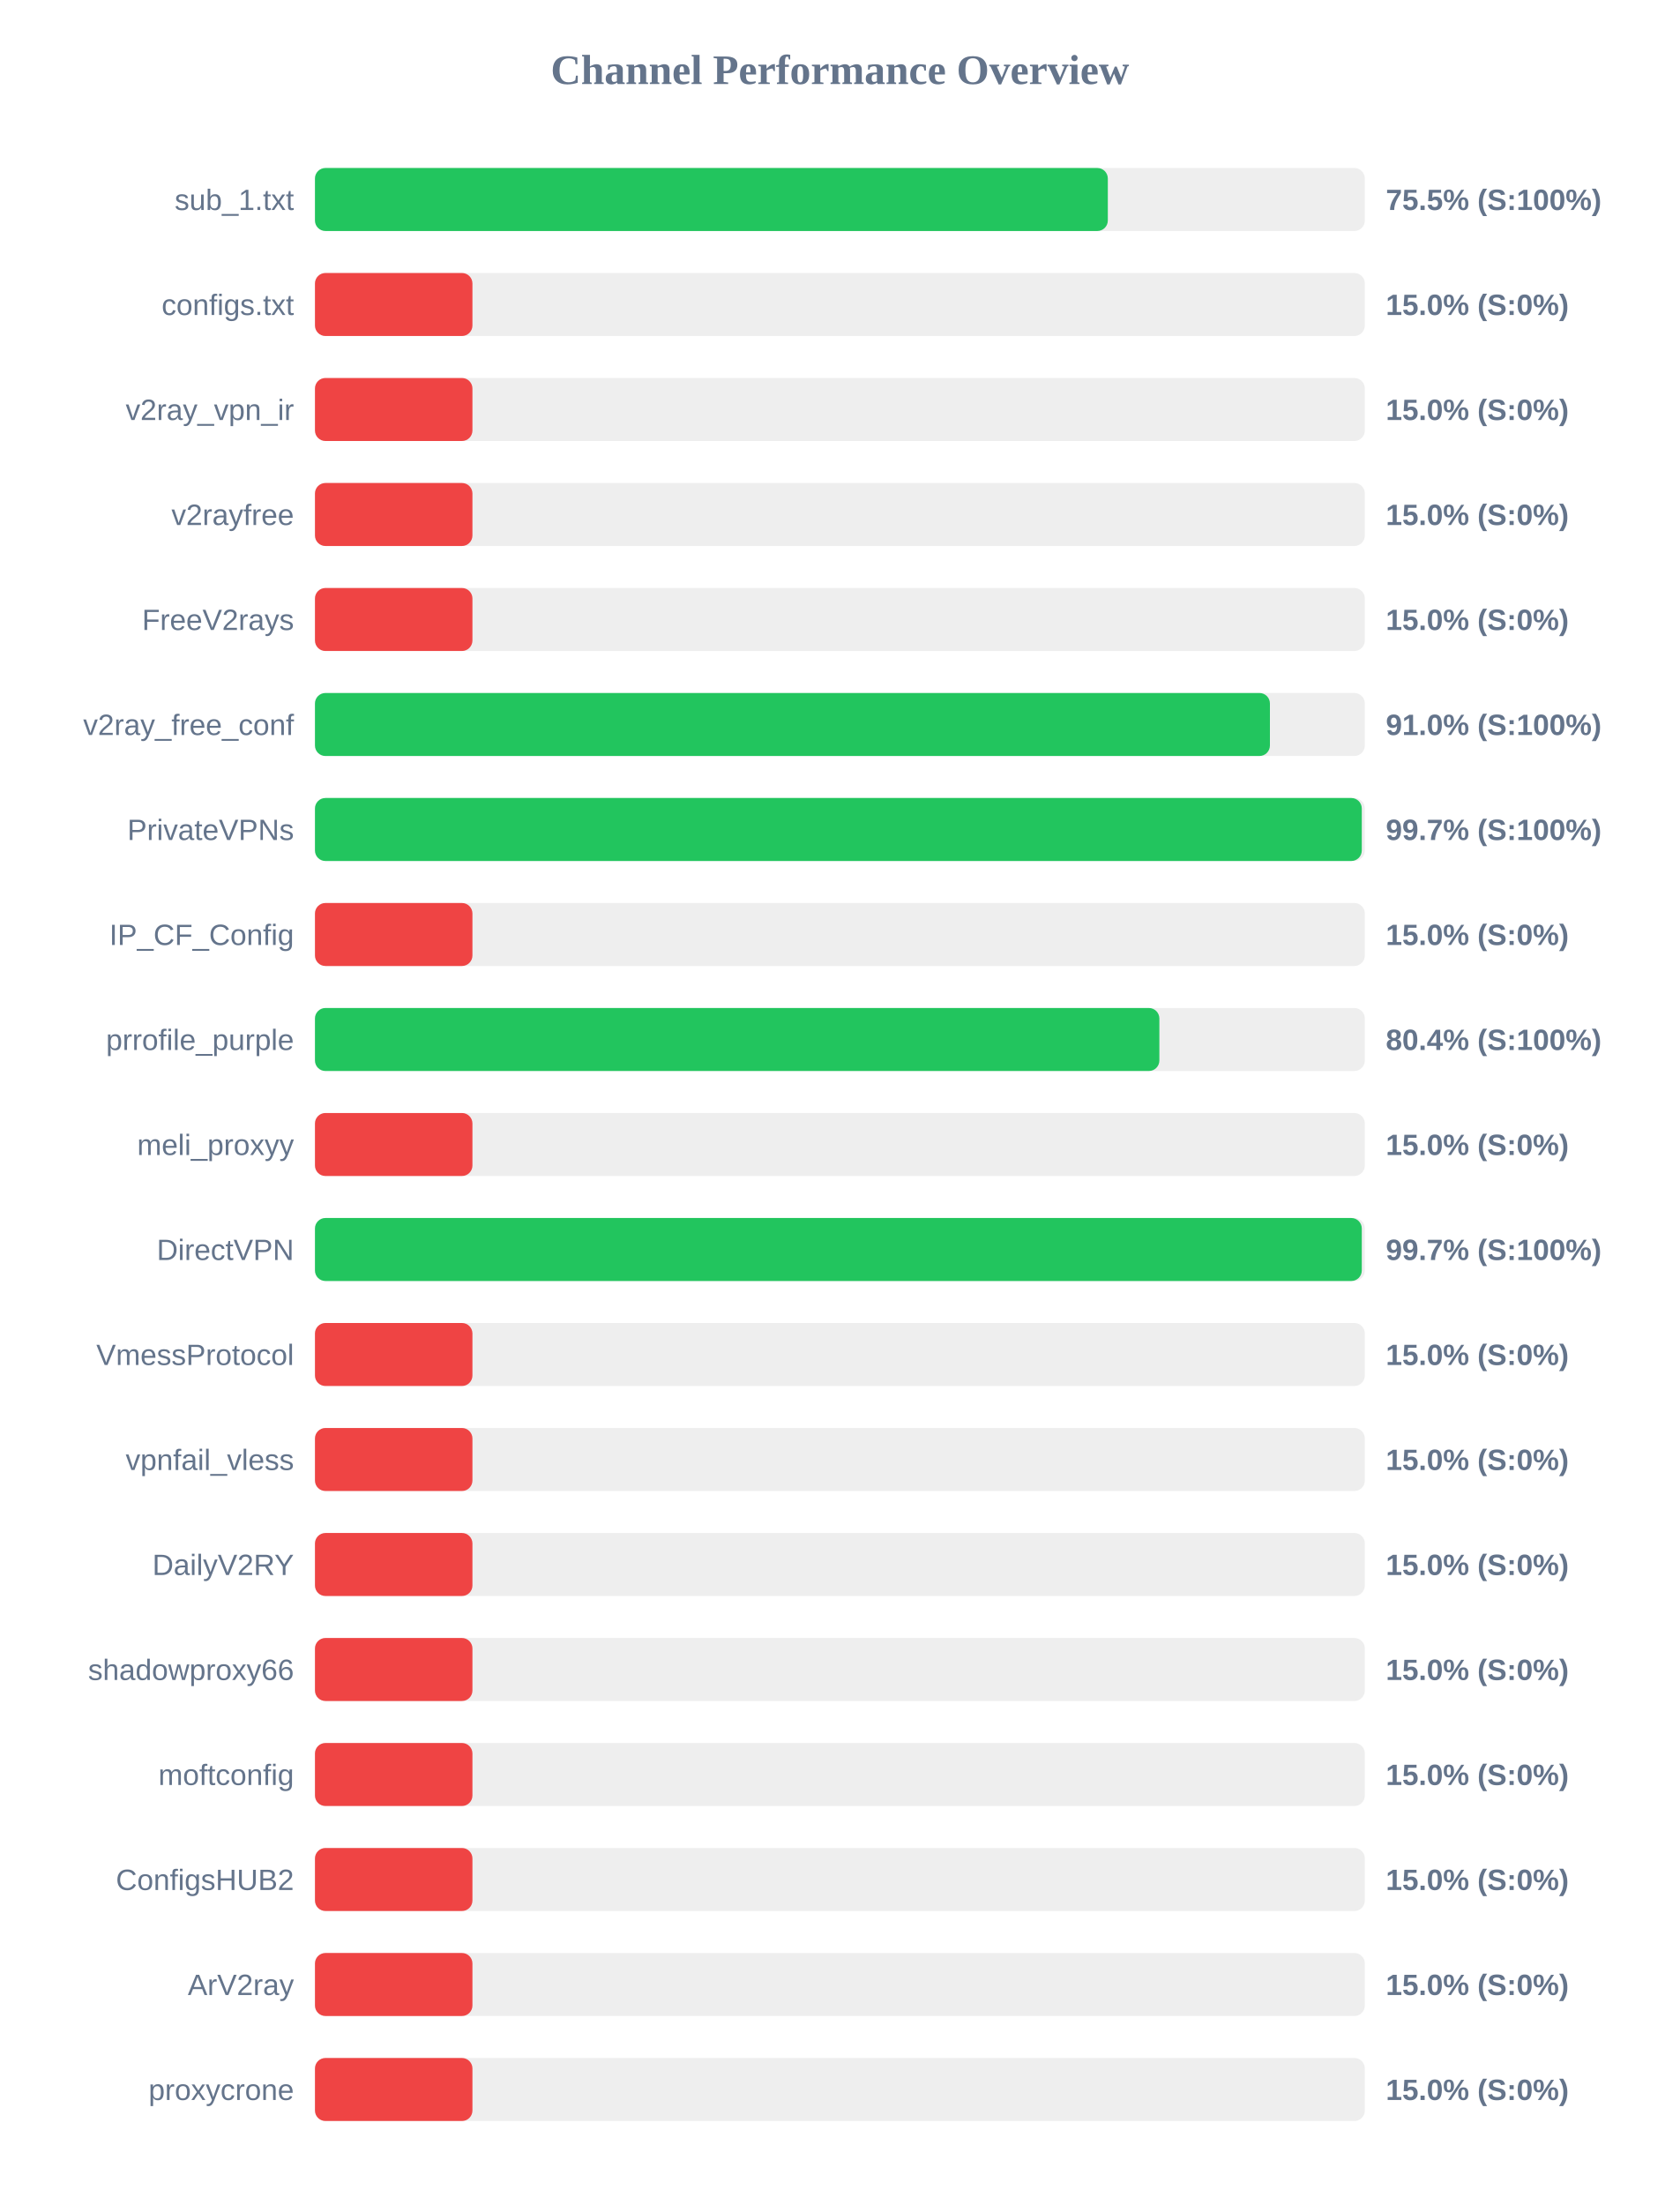
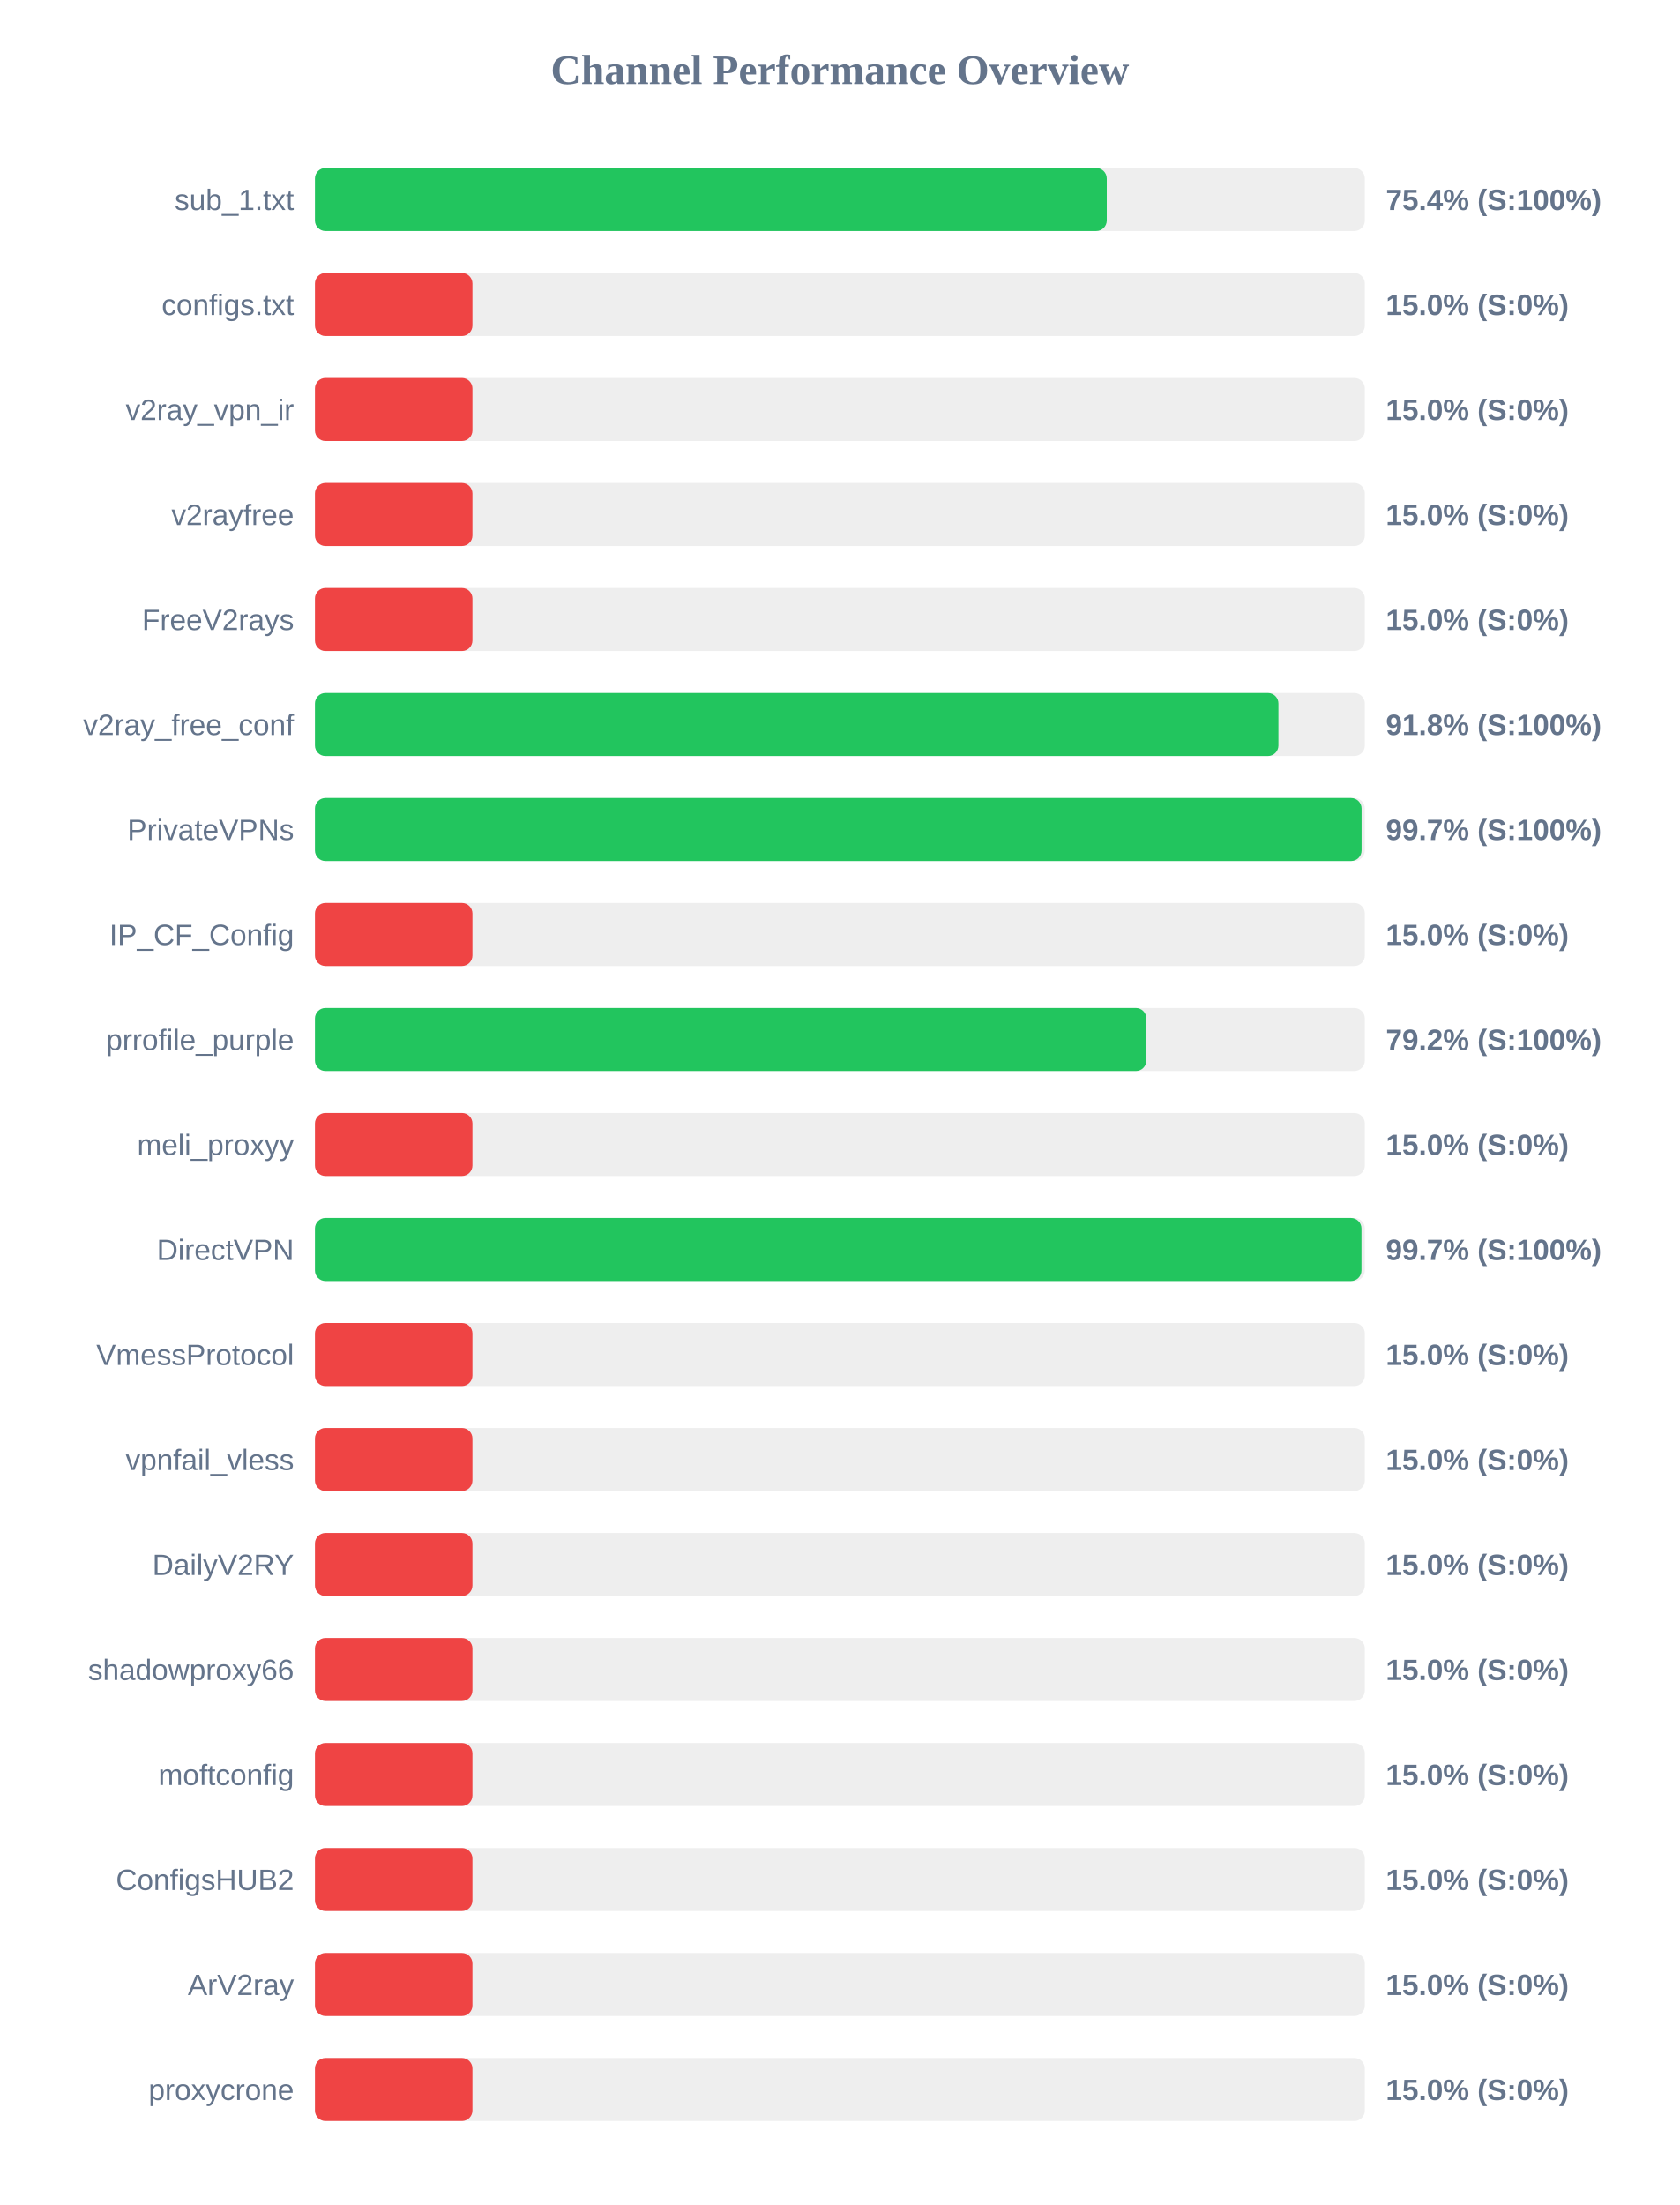
<svg xmlns="http://www.w3.org/2000/svg" width="800" height="1050" version="1.1">
  <style>
        .row { font: 14px Arial; fill: #64748b; }
        .score { font: bold 14px Arial; fill: #64748b; }
    </style>
  <text x="400" y="40" text-anchor="middle" font-size="20px" font-weight="bold" fill="#64748b">Channel Performance Overview</text>
  <rect x="150" y="80" width="500" height="30" fill="#eee" rx="5" />
-   <rect x="150" y="80" width="377.6" height="30" fill="#22c55e" rx="5" />
+   <rect x="150" y="80" width="377.1" height="30" fill="#22c55e" rx="5" />
  <text x="140" y="100" text-anchor="end" class="row">sub_1.txt</text>
-   <text x="660" y="100" text-anchor="start" class="score">75.5% (S:100%)</text>
+   <text x="660" y="100" text-anchor="start" class="score">75.4% (S:100%)</text>
  <rect x="150" y="130" width="500" height="30" fill="#eee" rx="5" />
  <rect x="150" y="130" width="75.0" height="30" fill="#ef4444" rx="5" />
  <text x="140" y="150" text-anchor="end" class="row">configs.txt</text>
  <text x="660" y="150" text-anchor="start" class="score">15.0% (S:0%)</text>
  <rect x="150" y="180" width="500" height="30" fill="#eee" rx="5" />
  <rect x="150" y="180" width="75.0" height="30" fill="#ef4444" rx="5" />
  <text x="140" y="200" text-anchor="end" class="row">v2ray_vpn_ir</text>
  <text x="660" y="200" text-anchor="start" class="score">15.0% (S:0%)</text>
  <rect x="150" y="230" width="500" height="30" fill="#eee" rx="5" />
  <rect x="150" y="230" width="75.0" height="30" fill="#ef4444" rx="5" />
  <text x="140" y="250" text-anchor="end" class="row">v2rayfree</text>
  <text x="660" y="250" text-anchor="start" class="score">15.0% (S:0%)</text>
  <rect x="150" y="280" width="500" height="30" fill="#eee" rx="5" />
  <rect x="150" y="280" width="75.0" height="30" fill="#ef4444" rx="5" />
  <text x="140" y="300" text-anchor="end" class="row">FreeV2rays</text>
  <text x="660" y="300" text-anchor="start" class="score">15.0% (S:0%)</text>
  <rect x="150" y="330" width="500" height="30" fill="#eee" rx="5" />
-   <rect x="150" y="330" width="454.8" height="30" fill="#22c55e" rx="5" />
+   <rect x="150" y="330" width="458.85" height="30" fill="#22c55e" rx="5" />
  <text x="140" y="350" text-anchor="end" class="row">v2ray_free_conf</text>
-   <text x="660" y="350" text-anchor="start" class="score">91.0% (S:100%)</text>
+   <text x="660" y="350" text-anchor="start" class="score">91.8% (S:100%)</text>
  <rect x="150" y="380" width="500" height="30" fill="#eee" rx="5" />
-   <rect x="150" y="380" width="498.55" height="30" fill="#22c55e" rx="5" />
+   <rect x="150" y="380" width="498.45" height="30" fill="#22c55e" rx="5" />
  <text x="140" y="400" text-anchor="end" class="row">PrivateVPNs</text>
  <text x="660" y="400" text-anchor="start" class="score">99.7% (S:100%)</text>
  <rect x="150" y="430" width="500" height="30" fill="#eee" rx="5" />
  <rect x="150" y="430" width="75.0" height="30" fill="#ef4444" rx="5" />
  <text x="140" y="450" text-anchor="end" class="row">IP_CF_Config</text>
  <text x="660" y="450" text-anchor="start" class="score">15.0% (S:0%)</text>
  <rect x="150" y="480" width="500" height="30" fill="#eee" rx="5" />
-   <rect x="150" y="480" width="402.15" height="30" fill="#22c55e" rx="5" />
+   <rect x="150" y="480" width="395.95" height="30" fill="#22c55e" rx="5" />
  <text x="140" y="500" text-anchor="end" class="row">prrofile_purple</text>
-   <text x="660" y="500" text-anchor="start" class="score">80.4% (S:100%)</text>
+   <text x="660" y="500" text-anchor="start" class="score">79.2% (S:100%)</text>
  <rect x="150" y="530" width="500" height="30" fill="#eee" rx="5" />
  <rect x="150" y="530" width="75.0" height="30" fill="#ef4444" rx="5" />
  <text x="140" y="550" text-anchor="end" class="row">meli_proxyy</text>
  <text x="660" y="550" text-anchor="start" class="score">15.0% (S:0%)</text>
  <rect x="150" y="580" width="500" height="30" fill="#eee" rx="5" />
-   <rect x="150" y="580" width="498.55" height="30" fill="#22c55e" rx="5" />
+   <rect x="150" y="580" width="498.4" height="30" fill="#22c55e" rx="5" />
  <text x="140" y="600" text-anchor="end" class="row">DirectVPN</text>
  <text x="660" y="600" text-anchor="start" class="score">99.7% (S:100%)</text>
  <rect x="150" y="630" width="500" height="30" fill="#eee" rx="5" />
  <rect x="150" y="630" width="75.0" height="30" fill="#ef4444" rx="5" />
  <text x="140" y="650" text-anchor="end" class="row">VmessProtocol</text>
  <text x="660" y="650" text-anchor="start" class="score">15.0% (S:0%)</text>
  <rect x="150" y="680" width="500" height="30" fill="#eee" rx="5" />
  <rect x="150" y="680" width="75.0" height="30" fill="#ef4444" rx="5" />
  <text x="140" y="700" text-anchor="end" class="row">vpnfail_vless</text>
  <text x="660" y="700" text-anchor="start" class="score">15.0% (S:0%)</text>
  <rect x="150" y="730" width="500" height="30" fill="#eee" rx="5" />
  <rect x="150" y="730" width="75.0" height="30" fill="#ef4444" rx="5" />
  <text x="140" y="750" text-anchor="end" class="row">DailyV2RY</text>
  <text x="660" y="750" text-anchor="start" class="score">15.0% (S:0%)</text>
  <rect x="150" y="780" width="500" height="30" fill="#eee" rx="5" />
  <rect x="150" y="780" width="75.0" height="30" fill="#ef4444" rx="5" />
  <text x="140" y="800" text-anchor="end" class="row">shadowproxy66</text>
  <text x="660" y="800" text-anchor="start" class="score">15.0% (S:0%)</text>
  <rect x="150" y="830" width="500" height="30" fill="#eee" rx="5" />
  <rect x="150" y="830" width="75.0" height="30" fill="#ef4444" rx="5" />
  <text x="140" y="850" text-anchor="end" class="row">moftconfig</text>
  <text x="660" y="850" text-anchor="start" class="score">15.0% (S:0%)</text>
  <rect x="150" y="880" width="500" height="30" fill="#eee" rx="5" />
  <rect x="150" y="880" width="75.0" height="30" fill="#ef4444" rx="5" />
  <text x="140" y="900" text-anchor="end" class="row">ConfigsHUB2</text>
  <text x="660" y="900" text-anchor="start" class="score">15.0% (S:0%)</text>
  <rect x="150" y="930" width="500" height="30" fill="#eee" rx="5" />
  <rect x="150" y="930" width="75.0" height="30" fill="#ef4444" rx="5" />
  <text x="140" y="950" text-anchor="end" class="row">ArV2ray</text>
  <text x="660" y="950" text-anchor="start" class="score">15.0% (S:0%)</text>
  <rect x="150" y="980" width="500" height="30" fill="#eee" rx="5" />
  <rect x="150" y="980" width="75.0" height="30" fill="#ef4444" rx="5" />
  <text x="140" y="1000" text-anchor="end" class="row">proxycrone</text>
  <text x="660" y="1000" text-anchor="start" class="score">15.0% (S:0%)</text>
</svg>
